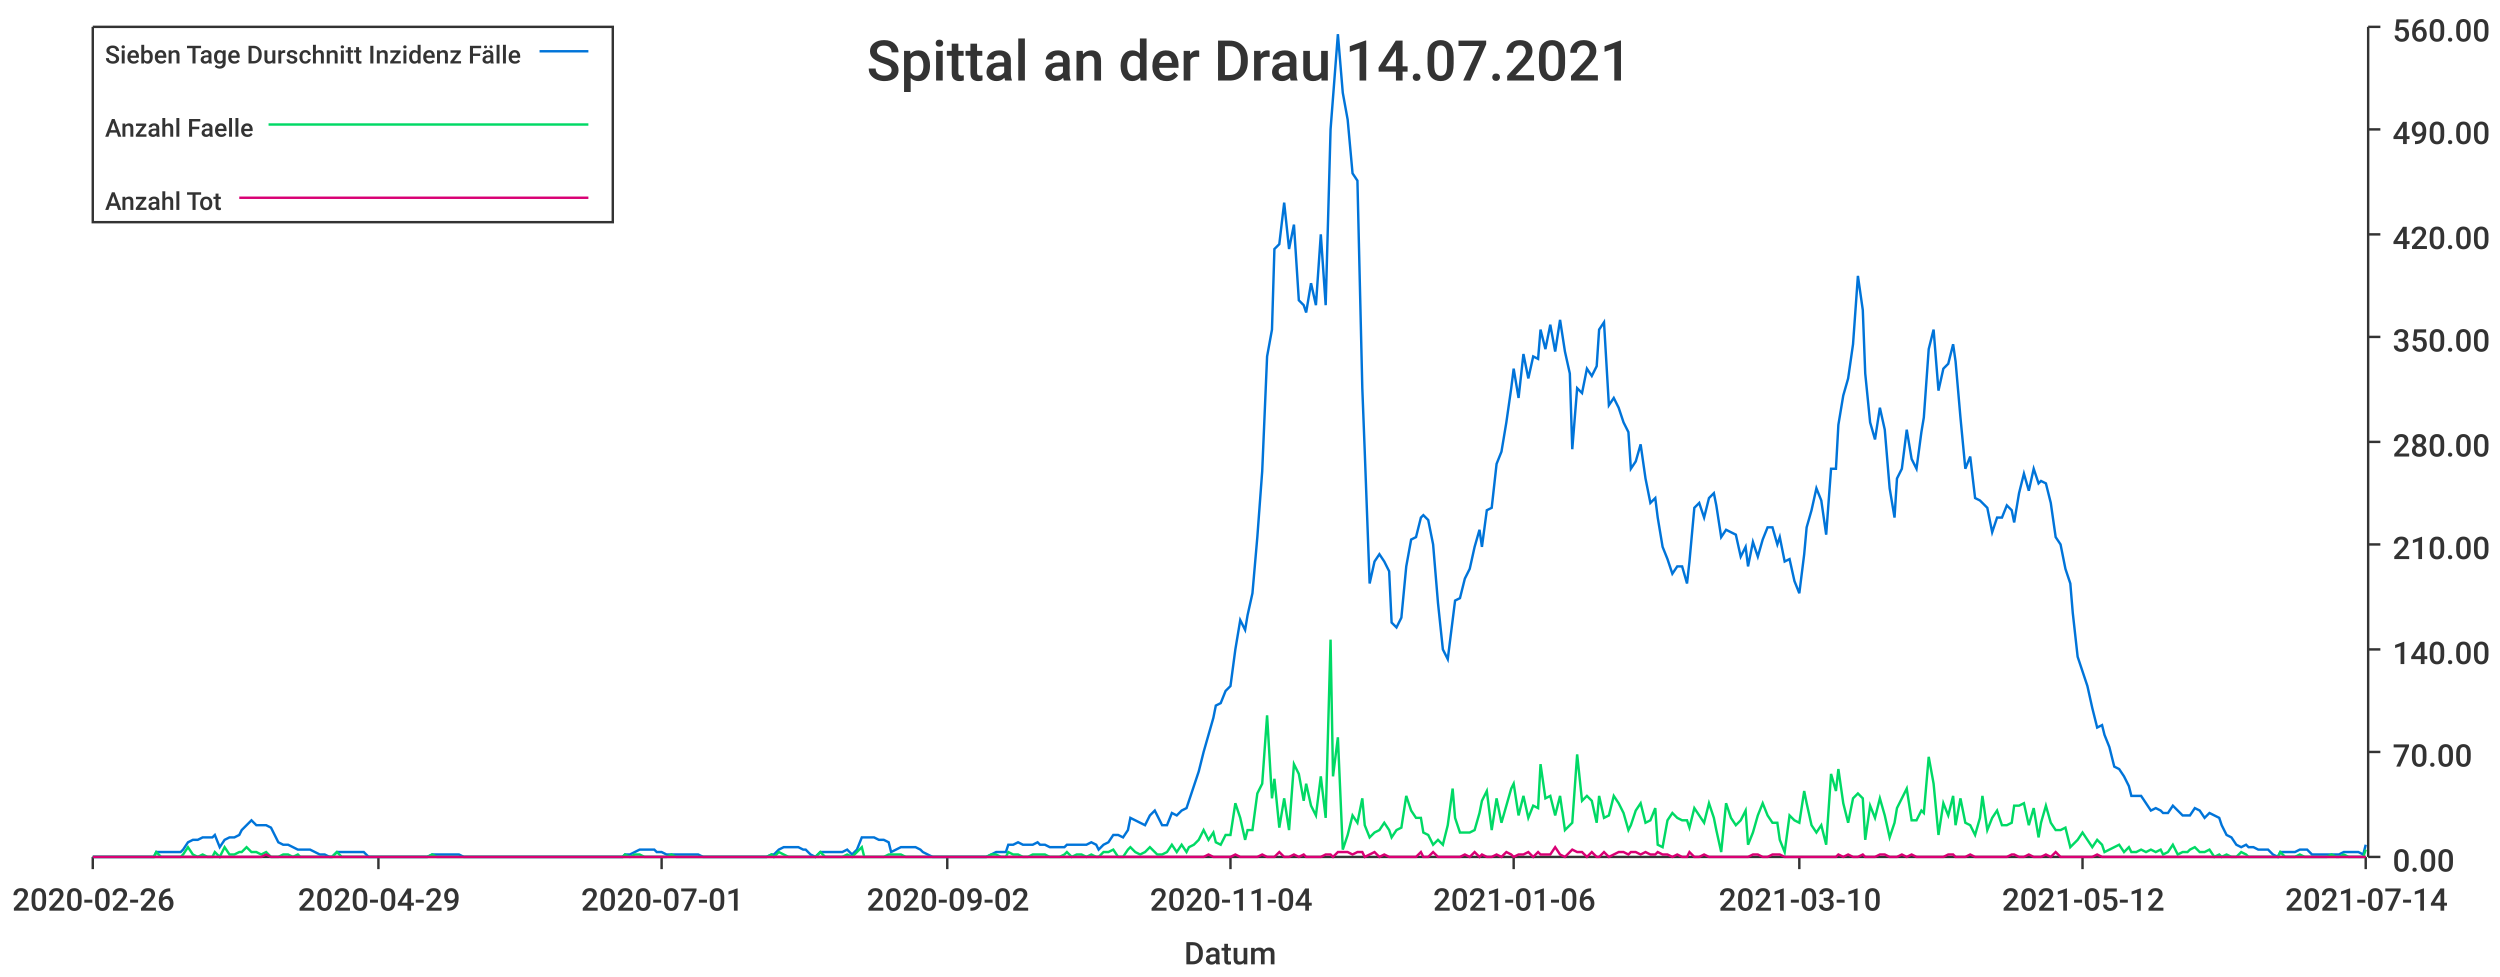
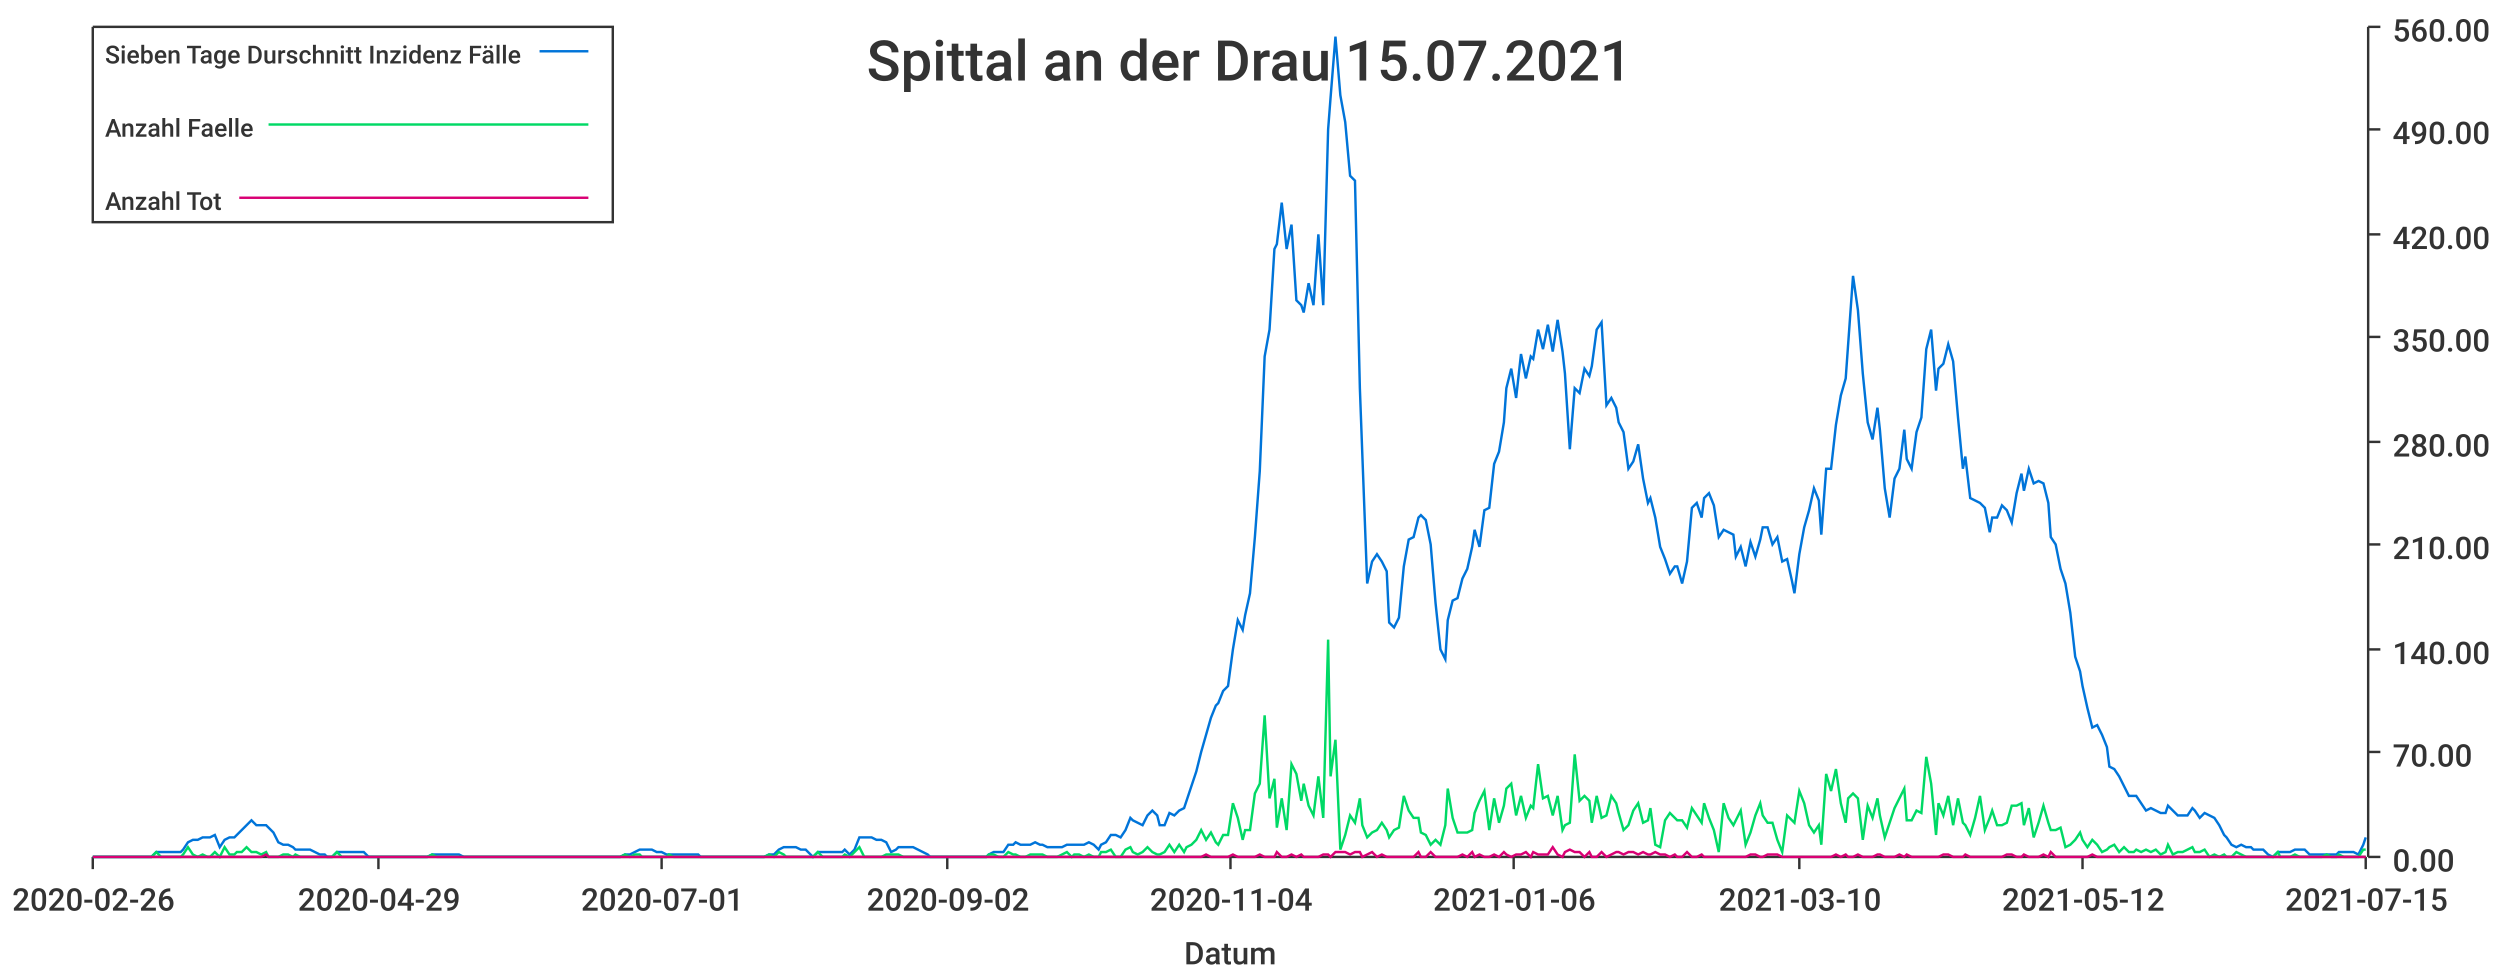
<svg xmlns="http://www.w3.org/2000/svg" width="1024" height="400">\n<path d="M 0 0 L 1024 0 L 1024 400 L 0 400 L 0 0" style="stroke-width:0;stroke:rgba(255,255,255,1.0);fill:rgba(255,255,255,1.0)" />
  <path d="M 38 11 L 969 11 L 969 351 L 38 351 L 38 11" style="stroke-width:0;stroke:rgba(255,255,255,1.0);fill:rgba(255,255,255,1.0)" />
  <path d="M 38 351 L 969 351" style="stroke-width:1;stroke:rgba(51,51,51,1.0);fill:none" />
  <path d="M 38 351 L 38 356" style="stroke-width:1;stroke:rgba(51,51,51,1.0);fill:none" />
  <text x="5" y="373" style="stroke-width:0;stroke:none;fill:rgba(51,51,51,1.0);font-size:12.8px;font-family:'Roboto Medium',sans-serif">2020-02-26</text>
  <path d="M 155 351 L 155 356" style="stroke-width:1;stroke:rgba(51,51,51,1.0);fill:none" />
  <text x="122" y="373" style="stroke-width:0;stroke:none;fill:rgba(51,51,51,1.0);font-size:12.8px;font-family:'Roboto Medium',sans-serif">2020-04-29</text>
  <path d="M 271 351 L 271 356" style="stroke-width:1;stroke:rgba(51,51,51,1.0);fill:none" />
  <text x="238" y="373" style="stroke-width:0;stroke:none;fill:rgba(51,51,51,1.0);font-size:12.8px;font-family:'Roboto Medium',sans-serif">2020-07-01</text>
  <path d="M 388 351 L 388 356" style="stroke-width:1;stroke:rgba(51,51,51,1.0);fill:none" />
  <text x="355" y="373" style="stroke-width:0;stroke:none;fill:rgba(51,51,51,1.0);font-size:12.8px;font-family:'Roboto Medium',sans-serif">2020-09-02</text>
  <path d="M 504 351 L 504 356" style="stroke-width:1;stroke:rgba(51,51,51,1.0);fill:none" />
  <text x="471" y="373" style="stroke-width:0;stroke:none;fill:rgba(51,51,51,1.0);font-size:12.8px;font-family:'Roboto Medium',sans-serif">2020-11-04</text>
  <path d="M 620 351 L 620 356" style="stroke-width:1;stroke:rgba(51,51,51,1.0);fill:none" />
  <text x="587" y="373" style="stroke-width:0;stroke:none;fill:rgba(51,51,51,1.0);font-size:12.8px;font-family:'Roboto Medium',sans-serif">2021-01-06</text>
  <path d="M 737 351 L 737 356" style="stroke-width:1;stroke:rgba(51,51,51,1.0);fill:none" />
  <text x="704" y="373" style="stroke-width:0;stroke:none;fill:rgba(51,51,51,1.0);font-size:12.8px;font-family:'Roboto Medium',sans-serif">2021-03-10</text>
  <path d="M 853 351 L 853 356" style="stroke-width:1;stroke:rgba(51,51,51,1.0);fill:none" />
  <text x="820" y="373" style="stroke-width:0;stroke:none;fill:rgba(51,51,51,1.0);font-size:12.8px;font-family:'Roboto Medium',sans-serif">2021-05-12</text>
  <path d="M 969 351 L 969 356" style="stroke-width:1;stroke:rgba(51,51,51,1.0);fill:none" />
-   <text x="936" y="373" style="stroke-width:0;stroke:none;fill:rgba(51,51,51,1.0);font-size:12.8px;font-family:'Roboto Medium',sans-serif">2021-07-14</text>
+   <text x="936" y="373" style="stroke-width:0;stroke:none;fill:rgba(51,51,51,1.0);font-size:12.8px;font-family:'Roboto Medium',sans-serif">2021-07-15</text>
  <text x="485" y="395" style="stroke-width:0;stroke:none;fill:rgba(51,51,51,1.0);font-size:12.8px;font-family:'Roboto Medium',sans-serif">Datum</text>
  <path d="M 970 351 L 970 11" style="stroke-width:1;stroke:rgba(51,51,51,1.0);fill:none" />
  <path d="M 970 351 L 975 351" style="stroke-width:1;stroke:rgba(51,51,51,1.0);fill:none" />
  <text x="980" y="357" style="stroke-width:0;stroke:none;fill:rgba(51,51,51,1.0);font-size:12.8px;font-family:'Roboto Medium',sans-serif">0.00</text>
  <path d="M 970 308 L 975 308" style="stroke-width:1;stroke:rgba(51,51,51,1.0);fill:none" />
  <text x="980" y="314" style="stroke-width:0;stroke:none;fill:rgba(51,51,51,1.0);font-size:12.8px;font-family:'Roboto Medium',sans-serif">70.00</text>
  <path d="M 970 266 L 975 266" style="stroke-width:1;stroke:rgba(51,51,51,1.0);fill:none" />
  <text x="980" y="272" style="stroke-width:0;stroke:none;fill:rgba(51,51,51,1.0);font-size:12.8px;font-family:'Roboto Medium',sans-serif">140.00</text>
  <path d="M 970 223 L 975 223" style="stroke-width:1;stroke:rgba(51,51,51,1.0);fill:none" />
  <text x="980" y="229" style="stroke-width:0;stroke:none;fill:rgba(51,51,51,1.0);font-size:12.8px;font-family:'Roboto Medium',sans-serif">210.00</text>
  <path d="M 970 181 L 975 181" style="stroke-width:1;stroke:rgba(51,51,51,1.0);fill:none" />
  <text x="980" y="187" style="stroke-width:0;stroke:none;fill:rgba(51,51,51,1.0);font-size:12.8px;font-family:'Roboto Medium',sans-serif">280.00</text>
  <path d="M 970 138 L 975 138" style="stroke-width:1;stroke:rgba(51,51,51,1.0);fill:none" />
  <text x="980" y="144" style="stroke-width:0;stroke:none;fill:rgba(51,51,51,1.0);font-size:12.8px;font-family:'Roboto Medium',sans-serif">350.00</text>
  <path d="M 970 96 L 975 96" style="stroke-width:1;stroke:rgba(51,51,51,1.0);fill:none" />
  <text x="980" y="102" style="stroke-width:0;stroke:none;fill:rgba(51,51,51,1.0);font-size:12.8px;font-family:'Roboto Medium',sans-serif">420.00</text>
  <path d="M 970 53 L 975 53" style="stroke-width:1;stroke:rgba(51,51,51,1.0);fill:none" />
  <text x="980" y="59" style="stroke-width:0;stroke:none;fill:rgba(51,51,51,1.0);font-size:12.8px;font-family:'Roboto Medium',sans-serif">490.00</text>
  <path d="M 970 11 L 975 11" style="stroke-width:1;stroke:rgba(51,51,51,1.0);fill:none" />
  <text x="980" y="17" style="stroke-width:0;stroke:none;fill:rgba(51,51,51,1.0);font-size:12.8px;font-family:'Roboto Medium',sans-serif">560.00</text>
-   <path d="M 38 351 L 40 351 L 42 351 L 44 351 L 46 351 L 48 351 L 50 351 L 51 351 L 53 351 L 55 351 L 57 351 L 59 351 L 61 351 L 63 351 L 64 349 L 66 349 L 68 349 L 70 349 L 72 349 L 74 349 L 75 348 L 77 345 L 79 344 L 81 344 L 83 343 L 85 343 L 87 343 L 88 342 L 90 347 L 92 344 L 94 343 L 96 343 L 98 342 L 99 340 L 101 338 L 103 336 L 105 338 L 107 338 L 109 338 L 111 339 L 112 341 L 114 345 L 116 346 L 118 346 L 120 347 L 122 348 L 123 348 L 125 348 L 127 348 L 129 349 L 131 350 L 133 350 L 135 351 L 136 351 L 138 349 L 140 349 L 142 349 L 144 349 L 146 349 L 147 349 L 149 349 L 151 351 L 153 351 L 155 351 L 157 351 L 159 351 L 160 351 L 162 351 L 164 351 L 166 351 L 168 351 L 170 351 L 171 351 L 173 351 L 175 351 L 177 350 L 179 350 L 181 350 L 183 350 L 184 350 L 186 350 L 188 350 L 190 351 L 192 351 L 194 351 L 196 351 L 197 351 L 199 351 L 201 351 L 203 351 L 205 351 L 207 351 L 208 351 L 210 351 L 212 351 L 214 351 L 216 351 L 218 351 L 220 351 L 221 351 L 223 351 L 225 351 L 227 351 L 229 351 L 231 351 L 232 351 L 234 351 L 236 351 L 238 351 L 240 351 L 242 351 L 244 351 L 245 351 L 247 351 L 249 351 L 251 351 L 253 351 L 255 351 L 256 350 L 258 350 L 260 349 L 262 348 L 264 348 L 266 348 L 268 348 L 269 349 L 271 349 L 273 350 L 275 350 L 277 350 L 279 350 L 280 350 L 282 350 L 284 350 L 286 350 L 288 351 L 290 351 L 292 351 L 293 351 L 295 351 L 297 351 L 299 351 L 301 351 L 303 351 L 304 351 L 306 351 L 308 351 L 310 351 L 312 351 L 314 351 L 316 350 L 317 350 L 319 348 L 321 347 L 323 347 L 325 347 L 327 347 L 329 348 L 330 348 L 332 350 L 334 351 L 336 349 L 338 349 L 340 349 L 341 349 L 343 349 L 345 349 L 347 348 L 349 350 L 351 348 L 353 343 L 354 343 L 356 343 L 358 343 L 360 344 L 362 344 L 364 345 L 365 349 L 367 348 L 369 347 L 371 347 L 373 347 L 375 347 L 377 348 L 378 349 L 380 350 L 382 351 L 384 351 L 386 351 L 388 351 L 389 351 L 391 351 L 393 351 L 395 351 L 397 351 L 399 351 L 401 351 L 402 351 L 404 351 L 406 350 L 408 349 L 410 349 L 412 349 L 413 346 L 415 346 L 417 345 L 419 346 L 421 346 L 423 346 L 425 345 L 426 346 L 428 346 L 430 347 L 432 347 L 434 347 L 436 347 L 437 346 L 439 346 L 441 346 L 443 346 L 445 346 L 447 345 L 449 346 L 450 348 L 452 346 L 454 345 L 456 342 L 458 342 L 460 343 L 462 340 L 463 335 L 465 336 L 467 337 L 469 338 L 471 334 L 473 332 L 474 334 L 476 338 L 478 338 L 480 333 L 482 334 L 484 332 L 486 331 L 487 328 L 489 322 L 491 316 L 493 308 L 495 301 L 497 294 L 498 289 L 500 288 L 502 283 L 504 281 L 506 266 L 508 254 L 510 258 L 511 252 L 513 243 L 515 220 L 517 193 L 519 146 L 521 135 L 522 102 L 524 100 L 526 83 L 528 102 L 530 92 L 532 123 L 534 125 L 535 128 L 537 116 L 539 125 L 541 96 L 543 125 L 545 53 L 546 40 L 548 14 L 550 38 L 552 49 L 554 71 L 556 74 L 558 159 L 559 185 L 561 239 L 563 230 L 565 227 L 567 230 L 569 234 L 570 255 L 572 257 L 574 253 L 576 232 L 578 221 L 580 220 L 582 212 L 583 211 L 585 213 L 587 223 L 589 247 L 591 266 L 593 270 L 595 254 L 596 246 L 598 245 L 600 237 L 602 233 L 604 224 L 606 217 L 607 224 L 609 209 L 611 208 L 613 190 L 615 185 L 617 173 L 619 159 L 620 151 L 622 163 L 624 145 L 626 155 L 628 146 L 630 147 L 631 135 L 633 143 L 635 133 L 637 144 L 639 131 L 641 144 L 643 153 L 644 184 L 646 159 L 648 161 L 650 151 L 652 154 L 654 150 L 655 135 L 657 132 L 659 166 L 661 163 L 663 167 L 665 173 L 667 177 L 668 192 L 670 189 L 672 182 L 674 196 L 676 206 L 678 204 L 679 212 L 681 224 L 683 229 L 685 235 L 687 232 L 689 232 L 691 239 L 692 230 L 694 208 L 696 206 L 698 212 L 700 204 L 702 202 L 703 207 L 705 220 L 707 217 L 709 218 L 711 219 L 713 228 L 715 224 L 716 232 L 718 222 L 720 228 L 722 221 L 724 216 L 726 216 L 728 223 L 729 220 L 731 230 L 733 229 L 735 238 L 737 243 L 739 227 L 740 216 L 742 209 L 744 200 L 746 205 L 748 219 L 750 192 L 752 192 L 753 174 L 755 162 L 757 155 L 759 141 L 761 113 L 763 127 L 764 153 L 766 173 L 768 180 L 770 167 L 772 176 L 774 200 L 776 212 L 777 196 L 779 192 L 781 176 L 783 188 L 785 192 L 787 177 L 788 171 L 790 143 L 792 135 L 794 160 L 796 151 L 798 149 L 800 141 L 801 148 L 803 171 L 805 192 L 807 187 L 809 204 L 811 205 L 812 206 L 814 208 L 816 218 L 818 212 L 820 212 L 822 207 L 824 209 L 825 214 L 827 202 L 829 194 L 831 201 L 833 192 L 835 198 L 836 197 L 838 198 L 840 206 L 842 220 L 844 223 L 846 233 L 848 239 L 849 251 L 851 269 L 853 275 L 855 281 L 857 290 L 859 298 L 861 297 L 862 301 L 864 306 L 866 314 L 868 315 L 870 318 L 872 322 L 873 326 L 875 326 L 877 326 L 879 329 L 881 332 L 883 331 L 885 332 L 886 333 L 888 333 L 890 330 L 892 332 L 894 334 L 896 334 L 897 334 L 899 331 L 901 332 L 903 335 L 905 333 L 907 334 L 909 335 L 910 338 L 912 342 L 914 343 L 916 346 L 918 347 L 920 346 L 921 347 L 923 347 L 925 348 L 927 348 L 929 348 L 931 350 L 933 351 L 934 349 L 936 349 L 938 349 L 940 349 L 942 348 L 944 348 L 945 348 L 947 350 L 949 350 L 951 350 L 953 350 L 955 350 L 957 350 L 958 350 L 960 349 L 962 349 L 964 349 L 966 349 L 968 350 L 969 346" style="stroke-width:1;stroke:rgba(0,116,217,1.0);fill:none" />
-   <path d="M 38 351 L 40 351 L 42 351 L 44 351 L 46 351 L 48 351 L 50 351 L 51 351 L 53 351 L 55 351 L 57 351 L 59 351 L 61 351 L 63 351 L 64 349 L 66 351 L 68 351 L 70 351 L 72 351 L 74 351 L 75 350 L 77 347 L 79 350 L 81 351 L 83 350 L 85 351 L 87 351 L 88 349 L 90 351 L 92 347 L 94 350 L 96 350 L 98 349 L 99 349 L 101 347 L 103 349 L 105 349 L 107 350 L 109 349 L 111 351 L 112 351 L 114 351 L 116 350 L 118 350 L 120 351 L 122 350 L 123 351 L 125 351 L 127 351 L 129 351 L 131 351 L 133 351 L 135 351 L 136 351 L 138 349 L 140 351 L 142 351 L 144 351 L 146 351 L 147 351 L 149 351 L 151 351 L 153 351 L 155 351 L 157 351 L 159 351 L 160 351 L 162 351 L 164 351 L 166 351 L 168 351 L 170 351 L 171 351 L 173 351 L 175 351 L 177 350 L 179 351 L 181 351 L 183 351 L 184 351 L 186 351 L 188 351 L 190 351 L 192 351 L 194 351 L 196 351 L 197 351 L 199 351 L 201 351 L 203 351 L 205 351 L 207 351 L 208 351 L 210 351 L 212 351 L 214 351 L 216 351 L 218 351 L 220 351 L 221 351 L 223 351 L 225 351 L 227 351 L 229 351 L 231 351 L 232 351 L 234 351 L 236 351 L 238 351 L 240 351 L 242 351 L 244 351 L 245 351 L 247 351 L 249 351 L 251 351 L 253 351 L 255 351 L 256 350 L 258 351 L 260 350 L 262 350 L 264 351 L 266 351 L 268 351 L 269 351 L 271 351 L 273 351 L 275 350 L 277 351 L 279 351 L 280 351 L 282 351 L 284 351 L 286 351 L 288 351 L 290 351 L 292 351 L 293 351 L 295 351 L 297 351 L 299 351 L 301 351 L 303 351 L 304 351 L 306 351 L 308 351 L 310 351 L 312 351 L 314 351 L 316 350 L 317 351 L 319 349 L 321 350 L 323 351 L 325 351 L 327 351 L 329 351 L 330 351 L 332 351 L 334 351 L 336 349 L 338 351 L 340 351 L 341 351 L 343 351 L 345 351 L 347 350 L 349 351 L 351 349 L 353 347 L 354 351 L 356 351 L 358 351 L 360 351 L 362 351 L 364 350 L 365 350 L 367 350 L 369 350 L 371 351 L 373 351 L 375 351 L 377 351 L 378 351 L 380 351 L 382 351 L 384 351 L 386 351 L 388 351 L 389 351 L 391 351 L 393 351 L 395 351 L 397 351 L 399 351 L 401 351 L 402 351 L 404 351 L 406 350 L 408 350 L 410 351 L 412 351 L 413 349 L 415 350 L 417 350 L 419 351 L 421 351 L 423 350 L 425 350 L 426 350 L 428 350 L 430 351 L 432 351 L 434 351 L 436 350 L 437 349 L 439 351 L 441 350 L 443 350 L 445 351 L 447 350 L 449 351 L 450 351 L 452 349 L 454 349 L 456 348 L 458 351 L 460 351 L 462 348 L 463 347 L 465 349 L 467 350 L 469 349 L 471 347 L 473 349 L 474 350 L 476 350 L 478 349 L 480 346 L 482 349 L 484 346 L 486 349 L 487 347 L 489 346 L 491 344 L 493 340 L 495 344 L 497 341 L 498 345 L 500 346 L 502 342 L 504 342 L 506 329 L 508 335 L 510 344 L 511 340 L 513 340 L 515 325 L 517 321 L 519 293 L 521 327 L 522 319 L 524 339 L 526 327 L 528 340 L 530 313 L 532 317 L 534 328 L 535 321 L 537 330 L 539 334 L 541 318 L 543 335 L 545 262 L 546 318 L 548 302 L 550 348 L 552 342 L 554 334 L 556 337 L 558 327 L 559 338 L 561 343 L 563 341 L 565 340 L 567 337 L 569 340 L 570 343 L 572 340 L 574 339 L 576 326 L 578 332 L 580 335 L 582 335 L 583 341 L 585 342 L 587 346 L 589 344 L 591 346 L 593 338 L 595 323 L 596 335 L 598 341 L 600 341 L 602 341 L 604 340 L 606 333 L 607 328 L 609 324 L 611 340 L 613 327 L 615 337 L 617 330 L 619 323 L 620 321 L 622 334 L 624 326 L 626 335 L 628 330 L 630 331 L 631 313 L 633 327 L 635 326 L 637 334 L 639 326 L 641 340 L 643 338 L 644 337 L 646 309 L 648 328 L 650 326 L 652 328 L 654 337 L 655 326 L 657 335 L 659 334 L 661 326 L 663 329 L 665 333 L 667 340 L 668 338 L 670 332 L 672 329 L 674 337 L 676 336 L 678 331 L 679 346 L 681 347 L 683 336 L 685 333 L 687 335 L 689 336 L 691 336 L 692 339 L 694 331 L 696 334 L 698 337 L 700 329 L 702 335 L 703 340 L 705 349 L 707 329 L 709 335 L 711 338 L 713 336 L 715 332 L 716 346 L 718 341 L 720 334 L 722 329 L 724 334 L 726 337 L 728 337 L 729 344 L 731 349 L 733 334 L 735 336 L 737 337 L 739 324 L 740 329 L 742 338 L 744 341 L 746 338 L 748 346 L 750 317 L 752 324 L 753 315 L 755 329 L 757 337 L 759 327 L 761 325 L 763 327 L 764 344 L 766 330 L 768 335 L 770 327 L 772 334 L 774 343 L 776 337 L 777 331 L 779 327 L 781 323 L 783 336 L 785 336 L 787 332 L 788 333 L 790 310 L 792 321 L 794 342 L 796 329 L 798 334 L 800 326 L 801 338 L 803 327 L 805 337 L 807 338 L 809 342 L 811 335 L 812 326 L 814 340 L 816 335 L 818 332 L 820 338 L 822 338 L 824 337 L 825 330 L 827 330 L 829 329 L 831 338 L 833 331 L 835 343 L 836 337 L 838 330 L 840 337 L 842 340 L 844 340 L 846 339 L 848 347 L 849 346 L 851 344 L 853 341 L 855 344 L 857 347 L 859 344 L 861 346 L 862 349 L 864 348 L 866 347 L 868 346 L 870 349 L 872 347 L 873 349 L 875 349 L 877 348 L 879 349 L 881 348 L 883 349 L 885 348 L 886 350 L 888 349 L 890 346 L 892 350 L 894 349 L 896 349 L 897 348 L 899 347 L 901 349 L 903 349 L 905 348 L 907 351 L 909 350 L 910 351 L 912 350 L 914 351 L 916 351 L 918 349 L 920 350 L 921 351 L 923 351 L 925 351 L 927 351 L 929 351 L 931 351 L 933 351 L 934 349 L 936 351 L 938 351 L 940 351 L 942 350 L 944 351 L 945 351 L 947 351 L 949 351 L 951 351 L 953 351 L 955 350 L 957 351 L 958 351 L 960 350 L 962 351 L 964 351 L 966 351 L 968 351 L 969 348" style="stroke-width:1;stroke:rgba(0,217,101,1.0);fill:none" />
-   <path d="M 38 351 L 40 351 L 42 351 L 44 351 L 46 351 L 48 351 L 50 351 L 51 351 L 53 351 L 55 351 L 57 351 L 59 351 L 61 351 L 63 351 L 64 351 L 66 351 L 68 351 L 70 351 L 72 351 L 74 351 L 75 351 L 77 351 L 79 351 L 81 351 L 83 351 L 85 351 L 87 351 L 88 351 L 90 351 L 92 351 L 94 351 L 96 351 L 98 351 L 99 351 L 101 351 L 103 351 L 105 351 L 107 351 L 109 350 L 111 351 L 112 351 L 114 351 L 116 351 L 118 351 L 120 351 L 122 351 L 123 351 L 125 351 L 127 351 L 129 351 L 131 351 L 133 351 L 135 351 L 136 351 L 138 351 L 140 351 L 142 351 L 144 351 L 146 351 L 147 351 L 149 351 L 151 351 L 153 351 L 155 351 L 157 351 L 159 351 L 160 351 L 162 351 L 164 351 L 166 351 L 168 351 L 170 351 L 171 351 L 173 351 L 175 351 L 177 351 L 179 351 L 181 351 L 183 351 L 184 351 L 186 351 L 188 351 L 190 351 L 192 351 L 194 351 L 196 351 L 197 351 L 199 351 L 201 351 L 203 351 L 205 351 L 207 351 L 208 351 L 210 351 L 212 351 L 214 351 L 216 351 L 218 351 L 220 351 L 221 351 L 223 351 L 225 351 L 227 351 L 229 351 L 231 351 L 232 351 L 234 351 L 236 351 L 238 351 L 240 351 L 242 351 L 244 351 L 245 351 L 247 351 L 249 351 L 251 351 L 253 351 L 255 351 L 256 351 L 258 351 L 260 351 L 262 351 L 264 351 L 266 351 L 268 351 L 269 351 L 271 351 L 273 351 L 275 351 L 277 351 L 279 351 L 280 351 L 282 351 L 284 351 L 286 351 L 288 351 L 290 351 L 292 351 L 293 351 L 295 351 L 297 351 L 299 351 L 301 351 L 303 351 L 304 351 L 306 351 L 308 351 L 310 351 L 312 351 L 314 351 L 316 351 L 317 351 L 319 351 L 321 351 L 323 351 L 325 351 L 327 351 L 329 351 L 330 351 L 332 351 L 334 351 L 336 351 L 338 351 L 340 351 L 341 351 L 343 351 L 345 351 L 347 351 L 349 351 L 351 351 L 353 351 L 354 351 L 356 351 L 358 351 L 360 351 L 362 351 L 364 351 L 365 351 L 367 351 L 369 351 L 371 351 L 373 351 L 375 351 L 377 351 L 378 351 L 380 351 L 382 351 L 384 351 L 386 351 L 388 351 L 389 351 L 391 351 L 393 351 L 395 351 L 397 351 L 399 351 L 401 351 L 402 351 L 404 351 L 406 351 L 408 351 L 410 351 L 412 351 L 413 351 L 415 351 L 417 351 L 419 351 L 421 351 L 423 351 L 425 351 L 426 351 L 428 351 L 430 351 L 432 351 L 434 351 L 436 351 L 437 351 L 439 351 L 441 351 L 443 351 L 445 351 L 447 351 L 449 351 L 450 351 L 452 351 L 454 351 L 456 351 L 458 351 L 460 351 L 462 351 L 463 351 L 465 351 L 467 351 L 469 351 L 471 351 L 473 351 L 474 351 L 476 351 L 478 351 L 480 351 L 482 351 L 484 351 L 486 351 L 487 351 L 489 351 L 491 351 L 493 351 L 495 350 L 497 351 L 498 351 L 500 351 L 502 351 L 504 351 L 506 350 L 508 351 L 510 351 L 511 351 L 513 351 L 515 351 L 517 350 L 519 351 L 521 351 L 522 351 L 524 349 L 526 351 L 528 351 L 530 350 L 532 351 L 534 350 L 535 351 L 537 351 L 539 351 L 541 351 L 543 350 L 545 350 L 546 351 L 548 349 L 550 349 L 552 349 L 554 350 L 556 349 L 558 349 L 559 351 L 561 350 L 563 349 L 565 351 L 567 350 L 569 351 L 570 351 L 572 351 L 574 351 L 576 351 L 578 351 L 580 351 L 582 349 L 583 351 L 585 351 L 587 349 L 589 351 L 591 351 L 593 351 L 595 351 L 596 351 L 598 351 L 600 350 L 602 351 L 604 349 L 606 351 L 607 350 L 609 351 L 611 351 L 613 350 L 615 351 L 617 349 L 619 350 L 620 351 L 622 350 L 624 350 L 626 349 L 628 351 L 630 349 L 631 350 L 633 350 L 635 350 L 637 347 L 639 350 L 641 351 L 643 349 L 644 348 L 646 349 L 648 349 L 650 351 L 652 349 L 654 351 L 655 351 L 657 349 L 659 351 L 661 350 L 663 349 L 665 349 L 667 350 L 668 349 L 670 349 L 672 350 L 674 349 L 676 350 L 678 350 L 679 349 L 681 350 L 683 350 L 685 351 L 687 350 L 689 351 L 691 351 L 692 349 L 694 351 L 696 351 L 698 350 L 700 351 L 702 351 L 703 351 L 705 351 L 707 351 L 709 351 L 711 351 L 713 351 L 715 351 L 716 351 L 718 350 L 720 350 L 722 351 L 724 351 L 726 350 L 728 350 L 729 350 L 731 351 L 733 351 L 735 351 L 737 351 L 739 351 L 740 351 L 742 351 L 744 351 L 746 351 L 748 351 L 750 351 L 752 351 L 753 350 L 755 351 L 757 350 L 759 351 L 761 351 L 763 350 L 764 351 L 766 351 L 768 351 L 770 350 L 772 350 L 774 351 L 776 351 L 777 351 L 779 350 L 781 351 L 783 350 L 785 351 L 787 351 L 788 351 L 790 351 L 792 351 L 794 351 L 796 351 L 798 350 L 800 350 L 801 351 L 803 351 L 805 351 L 807 350 L 809 351 L 811 351 L 812 351 L 814 351 L 816 351 L 818 351 L 820 351 L 822 351 L 824 350 L 825 350 L 827 351 L 829 351 L 831 350 L 833 351 L 835 351 L 836 351 L 838 350 L 840 351 L 842 349 L 844 351 L 846 351 L 848 351 L 849 351 L 851 351 L 853 351 L 855 351 L 857 351 L 859 350 L 861 351 L 862 351 L 864 351 L 866 351 L 868 351 L 870 351 L 872 351 L 873 351 L 875 351 L 877 351 L 879 351 L 881 351 L 883 351 L 885 351 L 886 351 L 888 351 L 890 351 L 892 351 L 894 351 L 896 351 L 897 351 L 899 351 L 901 351 L 903 351 L 905 351 L 907 351 L 909 351 L 910 351 L 912 351 L 914 351 L 916 351 L 918 351 L 920 351 L 921 351 L 923 351 L 925 351 L 927 351 L 929 351 L 931 351 L 933 351 L 934 351 L 936 351 L 938 351 L 940 351 L 942 351 L 944 351 L 945 351 L 947 351 L 949 351 L 951 351 L 953 351 L 955 351 L 957 351 L 958 351 L 960 351 L 962 351 L 964 351 L 966 351 L 968 351 L 969 351" style="stroke-width:1;stroke:rgba(217,0,116,1.0);fill:none" />
-   <text x="355" y="33" style="stroke-width:0;stroke:none;fill:rgba(51,51,51,1.0);font-size:23.0px;font-family:'Roboto Medium',sans-serif">Spittal an der Drau 14.07.2021</text>
+   <path d="M 38 351 L 40 351 L 42 351 L 44 351 L 46 351 L 48 351 L 50 351 L 51 351 L 53 351 L 55 351 L 57 351 L 59 351 L 61 351 L 62 351 L 64 349 L 66 349 L 68 349 L 70 349 L 72 349 L 74 349 L 75 348 L 77 345 L 79 344 L 81 344 L 83 343 L 85 343 L 86 343 L 88 342 L 90 347 L 92 344 L 94 343 L 96 343 L 97 342 L 99 340 L 101 338 L 103 336 L 105 338 L 107 338 L 109 338 L 110 339 L 112 341 L 114 345 L 116 346 L 118 346 L 120 347 L 121 348 L 123 348 L 125 348 L 127 348 L 129 349 L 131 350 L 133 350 L 134 351 L 136 351 L 138 349 L 140 349 L 142 349 L 144 349 L 145 349 L 147 349 L 149 349 L 151 351 L 153 351 L 155 351 L 156 351 L 158 351 L 160 351 L 162 351 L 164 351 L 166 351 L 168 351 L 169 351 L 171 351 L 173 351 L 175 351 L 177 350 L 179 350 L 180 350 L 182 350 L 184 350 L 186 350 L 188 350 L 190 351 L 192 351 L 193 351 L 195 351 L 197 351 L 199 351 L 201 351 L 203 351 L 204 351 L 206 351 L 208 351 L 210 351 L 212 351 L 214 351 L 215 351 L 217 351 L 219 351 L 221 351 L 223 351 L 225 351 L 227 351 L 228 351 L 230 351 L 232 351 L 234 351 L 236 351 L 238 351 L 239 351 L 241 351 L 243 351 L 245 351 L 247 351 L 249 351 L 251 351 L 252 351 L 254 351 L 256 350 L 258 350 L 260 349 L 262 348 L 263 348 L 265 348 L 267 348 L 269 349 L 271 349 L 273 350 L 274 350 L 276 350 L 278 350 L 280 350 L 282 350 L 284 350 L 286 350 L 287 351 L 289 351 L 291 351 L 293 351 L 295 351 L 297 351 L 298 351 L 300 351 L 302 351 L 304 351 L 306 351 L 308 351 L 310 351 L 311 351 L 313 351 L 315 350 L 317 350 L 319 348 L 321 347 L 322 347 L 324 347 L 326 347 L 328 348 L 330 348 L 332 350 L 333 351 L 335 349 L 337 349 L 339 349 L 341 349 L 343 349 L 345 349 L 346 348 L 348 350 L 350 348 L 352 343 L 354 343 L 356 343 L 357 343 L 359 344 L 361 344 L 363 345 L 365 349 L 367 348 L 368 347 L 370 347 L 372 347 L 374 347 L 376 348 L 378 349 L 380 350 L 381 351 L 383 351 L 385 351 L 387 351 L 389 351 L 391 351 L 392 351 L 394 351 L 396 351 L 398 351 L 400 351 L 402 351 L 404 351 L 405 350 L 407 349 L 409 349 L 411 349 L 413 346 L 415 346 L 416 345 L 418 346 L 420 346 L 422 346 L 424 345 L 426 346 L 427 346 L 429 347 L 431 347 L 433 347 L 435 347 L 437 346 L 439 346 L 440 346 L 442 346 L 444 346 L 446 345 L 448 346 L 450 348 L 451 346 L 453 345 L 455 342 L 457 342 L 459 343 L 461 340 L 463 335 L 464 336 L 466 337 L 468 338 L 470 334 L 472 332 L 474 334 L 475 338 L 477 338 L 479 333 L 481 334 L 483 332 L 485 331 L 486 328 L 488 322 L 490 316 L 492 308 L 494 301 L 496 294 L 498 289 L 499 288 L 501 283 L 503 281 L 505 266 L 507 254 L 509 258 L 510 252 L 512 243 L 514 220 L 516 193 L 518 146 L 520 135 L 522 102 L 523 100 L 525 83 L 527 102 L 529 92 L 531 123 L 533 125 L 534 128 L 536 116 L 538 125 L 540 96 L 542 125 L 544 53 L 545 40 L 547 15 L 549 39 L 551 50 L 553 72 L 555 74 L 557 159 L 558 186 L 560 239 L 562 230 L 564 227 L 566 230 L 568 234 L 569 255 L 571 257 L 573 253 L 575 232 L 577 221 L 579 220 L 581 212 L 582 211 L 584 213 L 586 223 L 588 247 L 590 266 L 592 270 L 593 254 L 595 246 L 597 245 L 599 237 L 601 233 L 603 224 L 604 217 L 606 224 L 608 209 L 610 208 L 612 190 L 614 185 L 616 173 L 617 159 L 619 151 L 621 163 L 623 145 L 625 155 L 627 146 L 628 147 L 630 135 L 632 143 L 634 133 L 636 144 L 638 131 L 640 144 L 641 153 L 643 184 L 645 159 L 647 161 L 649 151 L 651 154 L 652 150 L 654 135 L 656 132 L 658 166 L 660 163 L 662 167 L 663 173 L 665 177 L 667 192 L 669 189 L 671 182 L 673 196 L 675 206 L 676 204 L 678 212 L 680 224 L 682 229 L 684 235 L 686 232 L 687 232 L 689 239 L 691 230 L 693 208 L 695 206 L 697 212 L 698 204 L 700 202 L 702 207 L 704 220 L 706 217 L 708 218 L 710 219 L 711 228 L 713 224 L 715 232 L 717 222 L 719 228 L 721 221 L 722 216 L 724 216 L 726 223 L 728 220 L 730 230 L 732 229 L 734 238 L 735 243 L 737 227 L 739 216 L 741 209 L 743 200 L 745 205 L 746 219 L 748 192 L 750 192 L 752 174 L 754 162 L 756 155 L 757 141 L 759 113 L 761 127 L 763 153 L 765 173 L 767 180 L 769 167 L 770 176 L 772 200 L 774 212 L 776 196 L 778 192 L 780 176 L 781 188 L 783 192 L 785 177 L 787 171 L 789 143 L 791 135 L 793 160 L 794 151 L 796 149 L 798 141 L 800 148 L 802 171 L 804 192 L 805 187 L 807 204 L 809 205 L 811 206 L 813 208 L 815 218 L 816 212 L 818 212 L 820 207 L 822 209 L 824 214 L 826 202 L 828 194 L 829 201 L 831 192 L 833 198 L 835 197 L 837 198 L 839 206 L 840 220 L 842 223 L 844 233 L 846 239 L 848 251 L 850 269 L 852 275 L 853 281 L 855 290 L 857 298 L 859 297 L 861 301 L 863 306 L 864 314 L 866 315 L 868 318 L 870 322 L 872 326 L 874 326 L 875 326 L 877 329 L 879 332 L 881 331 L 883 332 L 885 333 L 887 333 L 888 330 L 890 332 L 892 334 L 894 334 L 896 334 L 898 331 L 899 332 L 901 335 L 903 333 L 905 334 L 907 335 L 909 338 L 911 342 L 912 343 L 914 346 L 916 347 L 918 346 L 920 347 L 922 347 L 923 348 L 925 348 L 927 348 L 929 350 L 931 351 L 933 349 L 934 349 L 936 349 L 938 349 L 940 348 L 942 348 L 944 348 L 946 350 L 947 350 L 949 350 L 951 350 L 953 350 L 955 350 L 957 350 L 958 349 L 960 349 L 962 349 L 964 349 L 966 350 L 968 346 L 969 343" style="stroke-width:1;stroke:rgba(0,116,217,1.0);fill:none" />
+   <path d="M 38 351 L 40 351 L 42 351 L 44 351 L 46 351 L 48 351 L 50 351 L 51 351 L 53 351 L 55 351 L 57 351 L 59 351 L 61 351 L 62 351 L 64 349 L 66 351 L 68 351 L 70 351 L 72 351 L 74 351 L 75 350 L 77 347 L 79 350 L 81 351 L 83 350 L 85 351 L 86 351 L 88 349 L 90 351 L 92 347 L 94 350 L 96 350 L 97 349 L 99 349 L 101 347 L 103 349 L 105 349 L 107 350 L 109 349 L 110 351 L 112 351 L 114 351 L 116 350 L 118 350 L 120 351 L 121 350 L 123 351 L 125 351 L 127 351 L 129 351 L 131 351 L 133 351 L 134 351 L 136 351 L 138 349 L 140 351 L 142 351 L 144 351 L 145 351 L 147 351 L 149 351 L 151 351 L 153 351 L 155 351 L 156 351 L 158 351 L 160 351 L 162 351 L 164 351 L 166 351 L 168 351 L 169 351 L 171 351 L 173 351 L 175 351 L 177 350 L 179 351 L 180 351 L 182 351 L 184 351 L 186 351 L 188 351 L 190 351 L 192 351 L 193 351 L 195 351 L 197 351 L 199 351 L 201 351 L 203 351 L 204 351 L 206 351 L 208 351 L 210 351 L 212 351 L 214 351 L 215 351 L 217 351 L 219 351 L 221 351 L 223 351 L 225 351 L 227 351 L 228 351 L 230 351 L 232 351 L 234 351 L 236 351 L 238 351 L 239 351 L 241 351 L 243 351 L 245 351 L 247 351 L 249 351 L 251 351 L 252 351 L 254 351 L 256 350 L 258 351 L 260 350 L 262 350 L 263 351 L 265 351 L 267 351 L 269 351 L 271 351 L 273 351 L 274 350 L 276 351 L 278 351 L 280 351 L 282 351 L 284 351 L 286 351 L 287 351 L 289 351 L 291 351 L 293 351 L 295 351 L 297 351 L 298 351 L 300 351 L 302 351 L 304 351 L 306 351 L 308 351 L 310 351 L 311 351 L 313 351 L 315 350 L 317 351 L 319 349 L 321 350 L 322 351 L 324 351 L 326 351 L 328 351 L 330 351 L 332 351 L 333 351 L 335 349 L 337 351 L 339 351 L 341 351 L 343 351 L 345 351 L 346 350 L 348 351 L 350 349 L 352 347 L 354 351 L 356 351 L 357 351 L 359 351 L 361 351 L 363 350 L 365 350 L 367 350 L 368 350 L 370 351 L 372 351 L 374 351 L 376 351 L 378 351 L 380 351 L 381 351 L 383 351 L 385 351 L 387 351 L 389 351 L 391 351 L 392 351 L 394 351 L 396 351 L 398 351 L 400 351 L 402 351 L 404 351 L 405 350 L 407 350 L 409 351 L 411 351 L 413 349 L 415 350 L 416 350 L 418 351 L 420 351 L 422 350 L 424 350 L 426 350 L 427 350 L 429 351 L 431 351 L 433 351 L 435 350 L 437 349 L 439 351 L 440 350 L 442 350 L 444 351 L 446 350 L 448 351 L 450 351 L 451 349 L 453 349 L 455 348 L 457 351 L 459 351 L 461 348 L 463 347 L 464 349 L 466 350 L 468 349 L 470 347 L 472 349 L 474 350 L 475 350 L 477 349 L 479 346 L 481 349 L 483 346 L 485 349 L 486 347 L 488 346 L 490 344 L 492 340 L 494 344 L 496 341 L 498 345 L 499 346 L 501 342 L 503 342 L 505 329 L 507 335 L 509 344 L 510 340 L 512 340 L 514 325 L 516 321 L 518 293 L 520 327 L 522 319 L 523 339 L 525 327 L 527 340 L 529 313 L 531 317 L 533 328 L 534 321 L 536 330 L 538 334 L 540 318 L 542 335 L 544 262 L 545 318 L 547 303 L 549 348 L 551 342 L 553 334 L 555 337 L 557 327 L 558 338 L 560 343 L 562 341 L 564 340 L 566 337 L 568 340 L 569 343 L 571 340 L 573 339 L 575 326 L 577 332 L 579 335 L 581 335 L 582 341 L 584 342 L 586 346 L 588 344 L 590 346 L 592 338 L 593 323 L 595 335 L 597 341 L 599 341 L 601 341 L 603 340 L 604 333 L 606 328 L 608 324 L 610 340 L 612 327 L 614 337 L 616 330 L 617 323 L 619 321 L 621 334 L 623 326 L 625 335 L 627 330 L 628 331 L 630 313 L 632 327 L 634 326 L 636 334 L 638 326 L 640 340 L 641 338 L 643 337 L 645 309 L 647 328 L 649 326 L 651 328 L 652 337 L 654 326 L 656 335 L 658 334 L 660 326 L 662 329 L 663 333 L 665 340 L 667 338 L 669 332 L 671 329 L 673 337 L 675 336 L 676 331 L 678 346 L 680 347 L 682 336 L 684 333 L 686 335 L 687 336 L 689 336 L 691 339 L 693 331 L 695 334 L 697 337 L 698 329 L 700 335 L 702 340 L 704 349 L 706 329 L 708 335 L 710 338 L 711 336 L 713 332 L 715 346 L 717 341 L 719 334 L 721 329 L 722 334 L 724 337 L 726 337 L 728 344 L 730 349 L 732 334 L 734 336 L 735 337 L 737 324 L 739 329 L 741 338 L 743 341 L 745 338 L 746 346 L 748 317 L 750 324 L 752 315 L 754 329 L 756 337 L 757 327 L 759 325 L 761 327 L 763 344 L 765 330 L 767 335 L 769 327 L 770 334 L 772 343 L 774 337 L 776 331 L 778 327 L 780 323 L 781 336 L 783 336 L 785 332 L 787 333 L 789 310 L 791 321 L 793 342 L 794 329 L 796 334 L 798 326 L 800 338 L 802 327 L 804 337 L 805 338 L 807 342 L 809 335 L 811 326 L 813 340 L 815 335 L 816 332 L 818 338 L 820 338 L 822 337 L 824 330 L 826 330 L 828 329 L 829 338 L 831 331 L 833 343 L 835 337 L 837 330 L 839 337 L 840 340 L 842 340 L 844 339 L 846 347 L 848 346 L 850 344 L 852 341 L 853 344 L 855 347 L 857 344 L 859 346 L 861 349 L 863 348 L 864 347 L 866 346 L 868 349 L 870 347 L 872 349 L 874 349 L 875 348 L 877 349 L 879 348 L 881 349 L 883 348 L 885 350 L 887 349 L 888 346 L 890 350 L 892 349 L 894 349 L 896 348 L 898 347 L 899 349 L 901 349 L 903 348 L 905 351 L 907 350 L 909 351 L 911 350 L 912 351 L 914 351 L 916 349 L 918 350 L 920 351 L 922 351 L 923 351 L 925 351 L 927 351 L 929 351 L 931 351 L 933 349 L 934 351 L 936 351 L 938 351 L 940 350 L 942 351 L 944 351 L 946 351 L 947 351 L 949 351 L 951 351 L 953 350 L 955 351 L 957 351 L 958 350 L 960 351 L 962 351 L 964 351 L 966 351 L 968 348 L 969 348" style="stroke-width:1;stroke:rgba(0,217,101,1.0);fill:none" />
+   <path d="M 38 351 L 40 351 L 42 351 L 44 351 L 46 351 L 48 351 L 50 351 L 51 351 L 53 351 L 55 351 L 57 351 L 59 351 L 61 351 L 62 351 L 64 351 L 66 351 L 68 351 L 70 351 L 72 351 L 74 351 L 75 351 L 77 351 L 79 351 L 81 351 L 83 351 L 85 351 L 86 351 L 88 351 L 90 351 L 92 351 L 94 351 L 96 351 L 97 351 L 99 351 L 101 351 L 103 351 L 105 351 L 107 351 L 109 350 L 110 351 L 112 351 L 114 351 L 116 351 L 118 351 L 120 351 L 121 351 L 123 351 L 125 351 L 127 351 L 129 351 L 131 351 L 133 351 L 134 351 L 136 351 L 138 351 L 140 351 L 142 351 L 144 351 L 145 351 L 147 351 L 149 351 L 151 351 L 153 351 L 155 351 L 156 351 L 158 351 L 160 351 L 162 351 L 164 351 L 166 351 L 168 351 L 169 351 L 171 351 L 173 351 L 175 351 L 177 351 L 179 351 L 180 351 L 182 351 L 184 351 L 186 351 L 188 351 L 190 351 L 192 351 L 193 351 L 195 351 L 197 351 L 199 351 L 201 351 L 203 351 L 204 351 L 206 351 L 208 351 L 210 351 L 212 351 L 214 351 L 215 351 L 217 351 L 219 351 L 221 351 L 223 351 L 225 351 L 227 351 L 228 351 L 230 351 L 232 351 L 234 351 L 236 351 L 238 351 L 239 351 L 241 351 L 243 351 L 245 351 L 247 351 L 249 351 L 251 351 L 252 351 L 254 351 L 256 351 L 258 351 L 260 351 L 262 351 L 263 351 L 265 351 L 267 351 L 269 351 L 271 351 L 273 351 L 274 351 L 276 351 L 278 351 L 280 351 L 282 351 L 284 351 L 286 351 L 287 351 L 289 351 L 291 351 L 293 351 L 295 351 L 297 351 L 298 351 L 300 351 L 302 351 L 304 351 L 306 351 L 308 351 L 310 351 L 311 351 L 313 351 L 315 351 L 317 351 L 319 351 L 321 351 L 322 351 L 324 351 L 326 351 L 328 351 L 330 351 L 332 351 L 333 351 L 335 351 L 337 351 L 339 351 L 341 351 L 343 351 L 345 351 L 346 351 L 348 351 L 350 351 L 352 351 L 354 351 L 356 351 L 357 351 L 359 351 L 361 351 L 363 351 L 365 351 L 367 351 L 368 351 L 370 351 L 372 351 L 374 351 L 376 351 L 378 351 L 380 351 L 381 351 L 383 351 L 385 351 L 387 351 L 389 351 L 391 351 L 392 351 L 394 351 L 396 351 L 398 351 L 400 351 L 402 351 L 404 351 L 405 351 L 407 351 L 409 351 L 411 351 L 413 351 L 415 351 L 416 351 L 418 351 L 420 351 L 422 351 L 424 351 L 426 351 L 427 351 L 429 351 L 431 351 L 433 351 L 435 351 L 437 351 L 439 351 L 440 351 L 442 351 L 444 351 L 446 351 L 448 351 L 450 351 L 451 351 L 453 351 L 455 351 L 457 351 L 459 351 L 461 351 L 463 351 L 464 351 L 466 351 L 468 351 L 470 351 L 472 351 L 474 351 L 475 351 L 477 351 L 479 351 L 481 351 L 483 351 L 485 351 L 486 351 L 488 351 L 490 351 L 492 351 L 494 350 L 496 351 L 498 351 L 499 351 L 501 351 L 503 351 L 505 350 L 507 351 L 509 351 L 510 351 L 512 351 L 514 351 L 516 350 L 518 351 L 520 351 L 522 351 L 523 349 L 525 351 L 527 351 L 529 350 L 531 351 L 533 350 L 534 351 L 536 351 L 538 351 L 540 351 L 542 350 L 544 350 L 545 351 L 547 349 L 549 349 L 551 349 L 553 350 L 555 349 L 557 349 L 558 351 L 560 350 L 562 349 L 564 351 L 566 350 L 568 351 L 569 351 L 571 351 L 573 351 L 575 351 L 577 351 L 579 351 L 581 349 L 582 351 L 584 351 L 586 349 L 588 351 L 590 351 L 592 351 L 593 351 L 595 351 L 597 351 L 599 350 L 601 351 L 603 349 L 604 351 L 606 350 L 608 351 L 610 351 L 612 350 L 614 351 L 616 349 L 617 350 L 619 351 L 621 350 L 623 350 L 625 349 L 627 351 L 628 349 L 630 350 L 632 350 L 634 350 L 636 347 L 638 350 L 640 351 L 641 349 L 643 348 L 645 349 L 647 349 L 649 351 L 651 349 L 652 351 L 654 351 L 656 349 L 658 351 L 660 350 L 662 349 L 663 349 L 665 350 L 667 349 L 669 349 L 671 350 L 673 349 L 675 350 L 676 350 L 678 349 L 680 350 L 682 350 L 684 351 L 686 350 L 687 351 L 689 351 L 691 349 L 693 351 L 695 351 L 697 350 L 698 351 L 700 351 L 702 351 L 704 351 L 706 351 L 708 351 L 710 351 L 711 351 L 713 351 L 715 351 L 717 350 L 719 350 L 721 351 L 722 351 L 724 350 L 726 350 L 728 350 L 730 351 L 732 351 L 734 351 L 735 351 L 737 351 L 739 351 L 741 351 L 743 351 L 745 351 L 746 351 L 748 351 L 750 351 L 752 350 L 754 351 L 756 350 L 757 351 L 759 351 L 761 350 L 763 351 L 765 351 L 767 351 L 769 350 L 770 350 L 772 351 L 774 351 L 776 351 L 778 350 L 780 351 L 781 350 L 783 351 L 785 351 L 787 351 L 789 351 L 791 351 L 793 351 L 794 351 L 796 350 L 798 350 L 800 351 L 802 351 L 804 351 L 805 350 L 807 351 L 809 351 L 811 351 L 813 351 L 815 351 L 816 351 L 818 351 L 820 351 L 822 350 L 824 350 L 826 351 L 828 351 L 829 350 L 831 351 L 833 351 L 835 351 L 837 350 L 839 351 L 840 349 L 842 351 L 844 351 L 846 351 L 848 351 L 850 351 L 852 351 L 853 351 L 855 351 L 857 350 L 859 351 L 861 351 L 863 351 L 864 351 L 866 351 L 868 351 L 870 351 L 872 351 L 874 351 L 875 351 L 877 351 L 879 351 L 881 351 L 883 351 L 885 351 L 887 351 L 888 351 L 890 351 L 892 351 L 894 351 L 896 351 L 898 351 L 899 351 L 901 351 L 903 351 L 905 351 L 907 351 L 909 351 L 911 351 L 912 351 L 914 351 L 916 351 L 918 351 L 920 351 L 922 351 L 923 351 L 925 351 L 927 351 L 929 351 L 931 351 L 933 351 L 934 351 L 936 351 L 938 351 L 940 351 L 942 351 L 944 351 L 946 351 L 947 351 L 949 351 L 951 351 L 953 351 L 955 351 L 957 351 L 958 351 L 960 351 L 962 351 L 964 351 L 966 351 L 968 351 L 969 351" style="stroke-width:1;stroke:rgba(217,0,116,1.0);fill:none" />
+   <text x="355" y="33" style="stroke-width:0;stroke:none;fill:rgba(51,51,51,1.0);font-size:23.0px;font-family:'Roboto Medium',sans-serif">Spittal an der Drau 15.07.2021</text>
  <path d="M 38 11 L 251 11 L 251 91 L 38 91 L 38 11" style="stroke-width:1;stroke:rgba(51,51,51,1.0);fill:rgba(255,255,255,1.0)" />
  <text x="43" y="26" style="stroke-width:0;stroke:none;fill:rgba(51,51,51,1.0);font-size:10.2px;font-family:'Roboto Medium',sans-serif">Sieben Tage Durschnitt Inzidenz Fälle</text>
  <path d="M 221 21 L 241 21" style="stroke-width:1;stroke:rgba(0,116,217,1.0);fill:none" />
  <text x="43" y="56" style="stroke-width:0;stroke:none;fill:rgba(51,51,51,1.0);font-size:10.2px;font-family:'Roboto Medium',sans-serif">Anzahl Faelle</text>
  <path d="M 110 51 L 241 51" style="stroke-width:1;stroke:rgba(0,217,101,1.0);fill:none" />
  <text x="43" y="86" style="stroke-width:0;stroke:none;fill:rgba(51,51,51,1.0);font-size:10.2px;font-family:'Roboto Medium',sans-serif">Anzahl Tot</text>
  <path d="M 98 81 L 241 81" style="stroke-width:1;stroke:rgba(217,0,116,1.0);fill:none" />
</svg>
